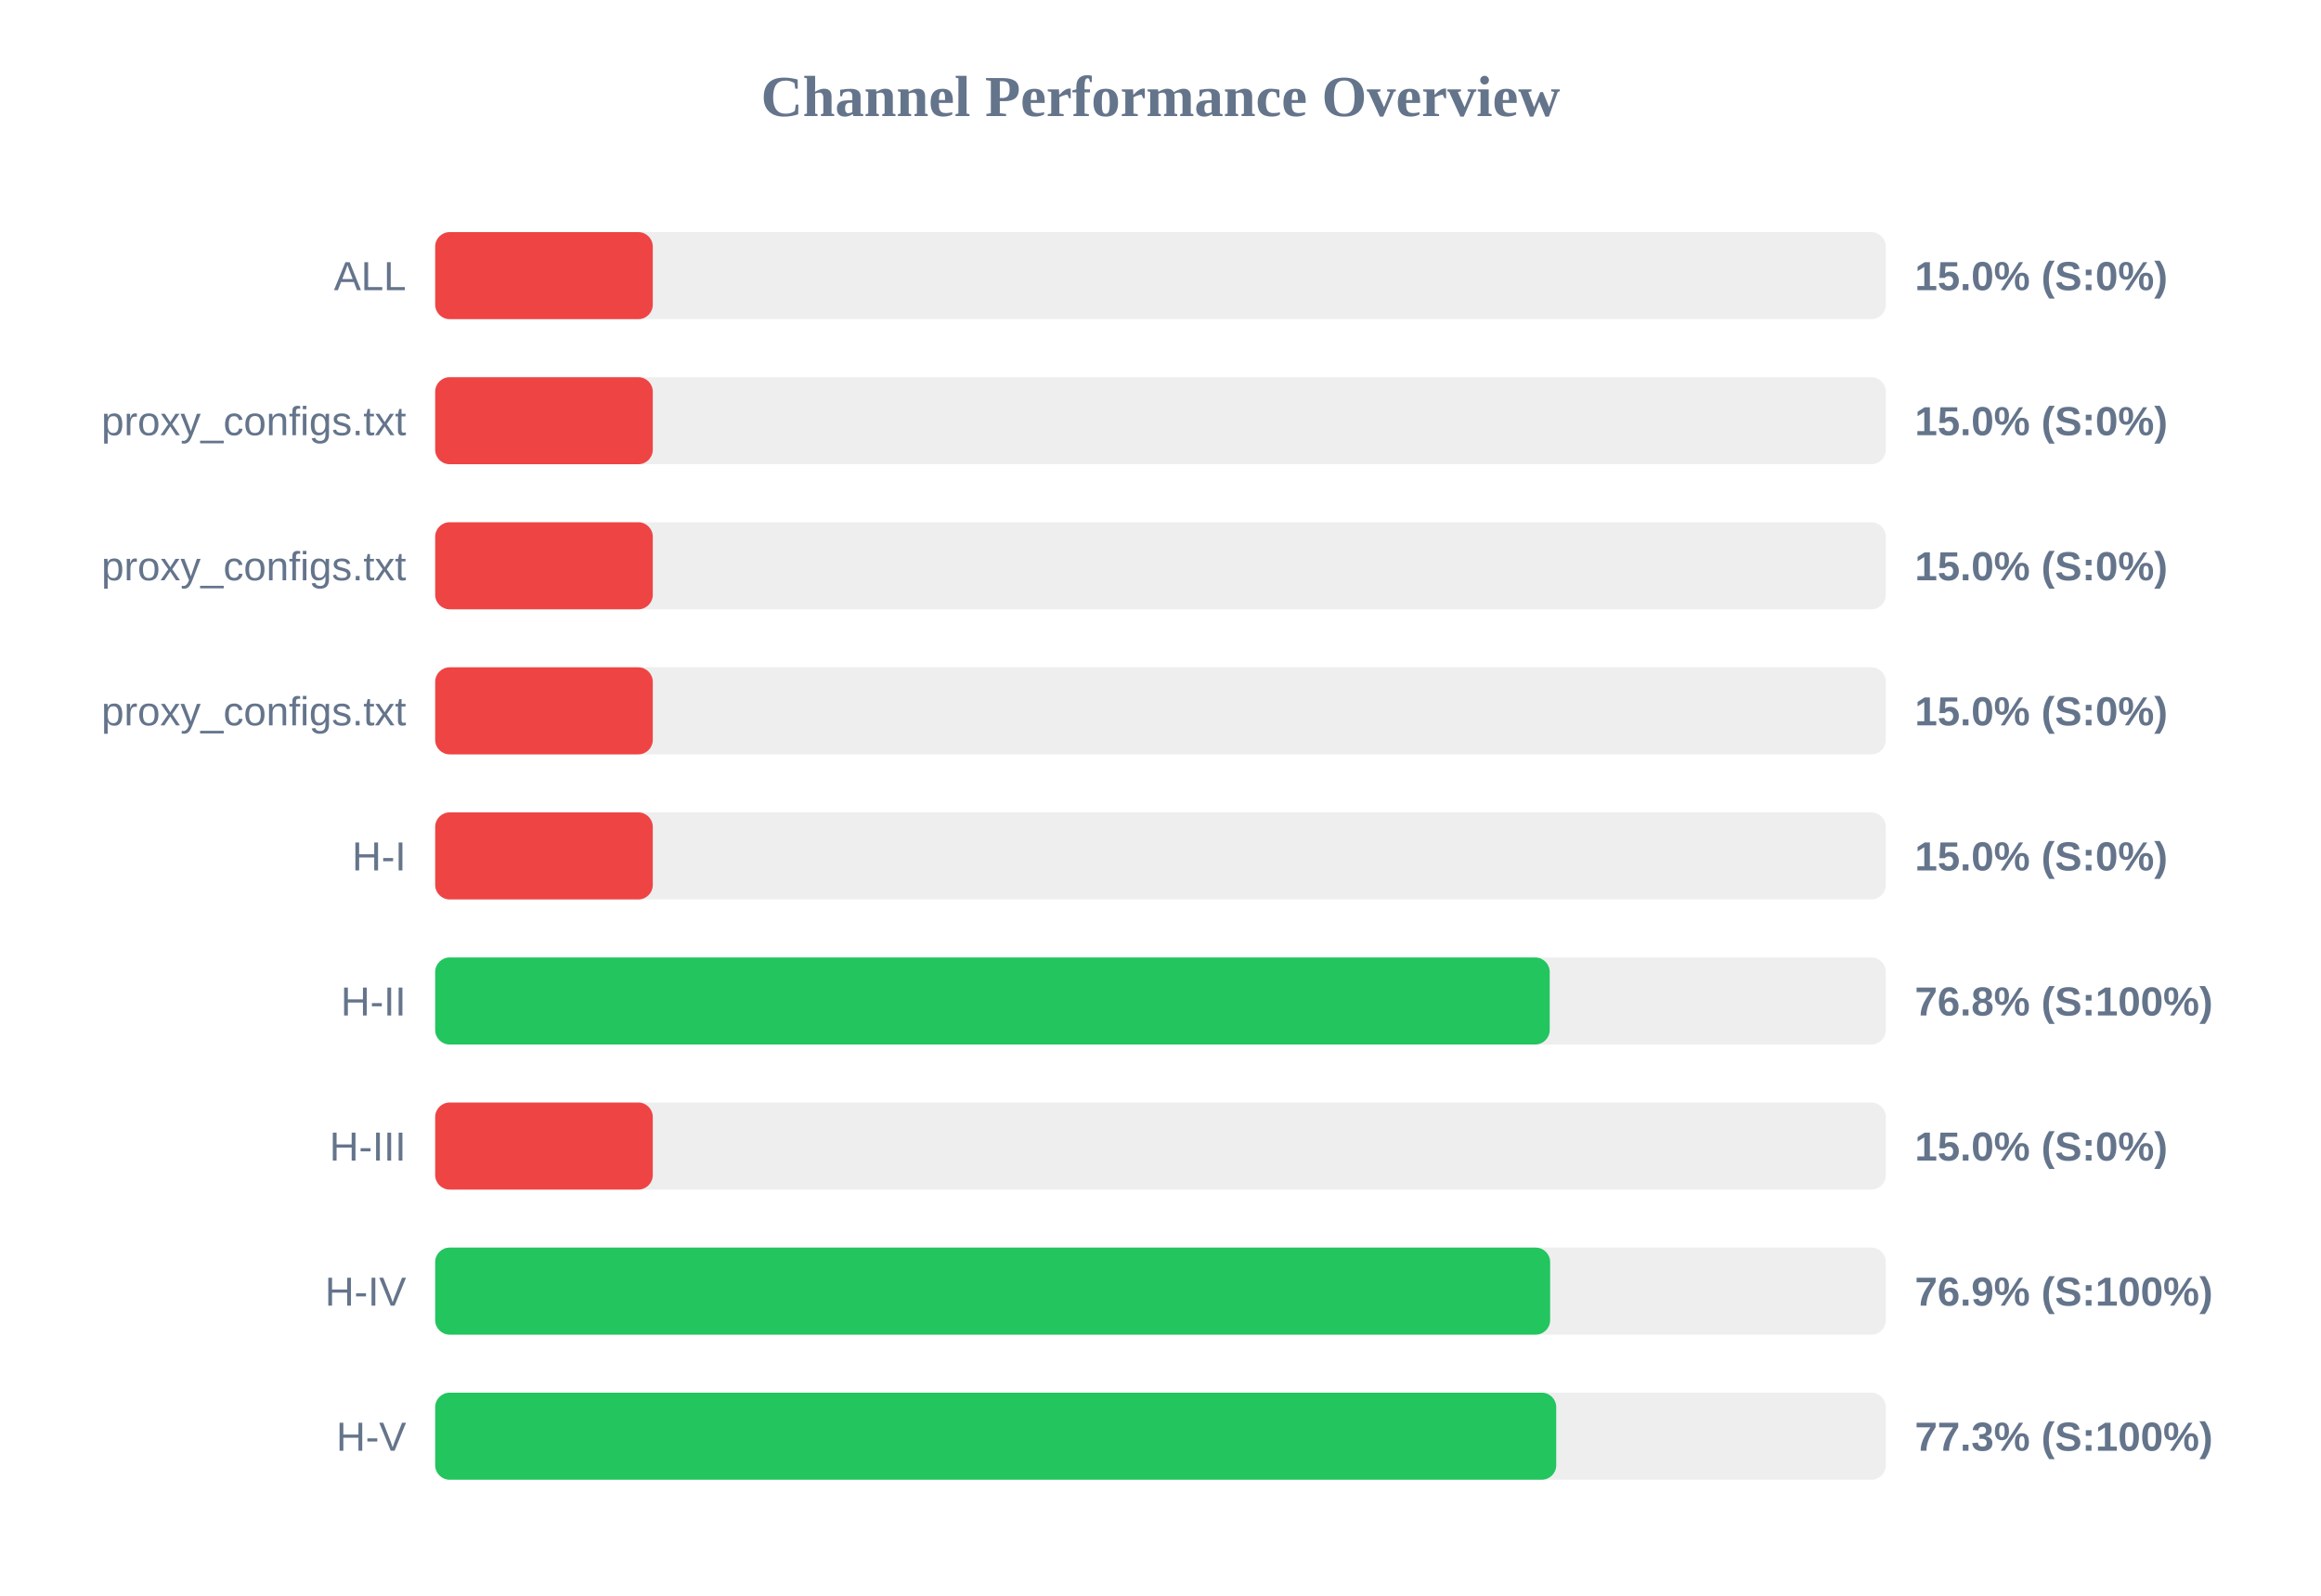
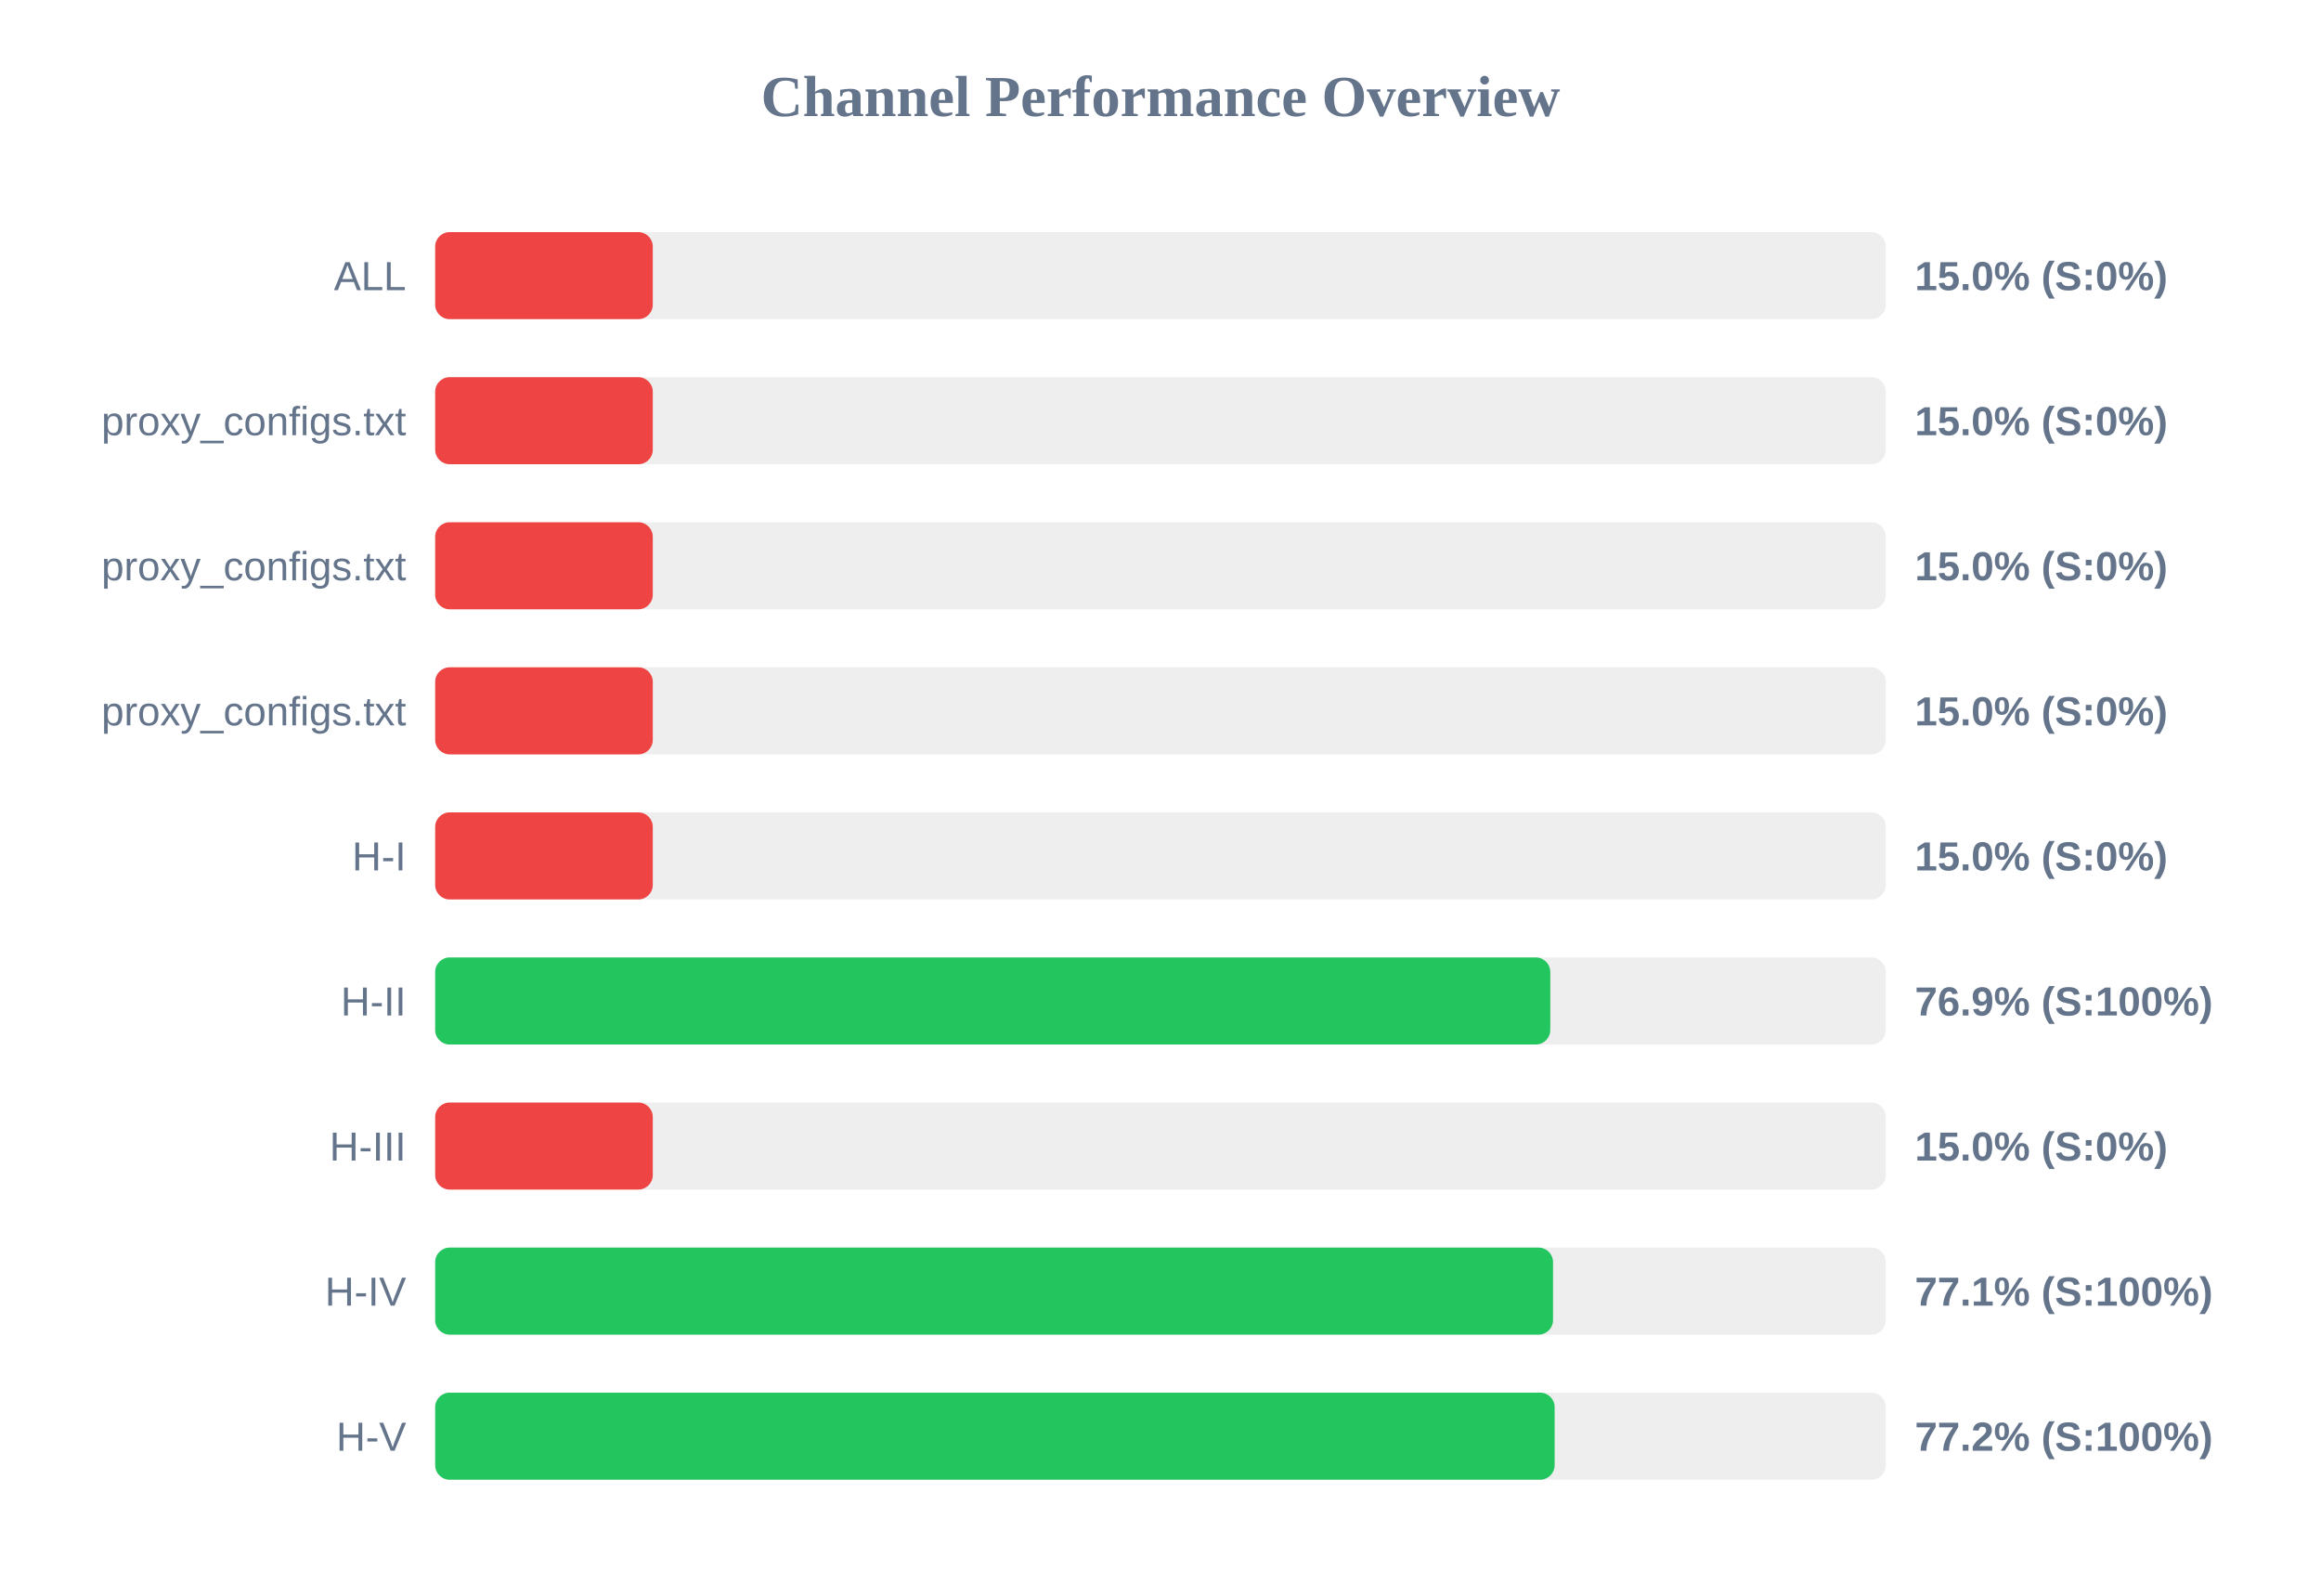
<svg xmlns="http://www.w3.org/2000/svg" width="800" height="550" version="1.1">
  <style>
        .row { font: 14px Arial; fill: #64748b; }
        .score { font: bold 14px Arial; fill: #64748b; }
    </style>
  <text x="400" y="40" text-anchor="middle" font-size="20px" font-weight="bold" fill="#64748b">Channel Performance Overview</text>
  <rect x="150" y="80" width="500" height="30" fill="#eee" rx="5" />
  <rect x="150" y="80" width="75.0" height="30" fill="#ef4444" rx="5" />
  <text x="140" y="100" text-anchor="end" class="row">ALL</text>
  <text x="660" y="100" text-anchor="start" class="score">15.0% (S:0%)</text>
  <rect x="150" y="130" width="500" height="30" fill="#eee" rx="5" />
  <rect x="150" y="130" width="75.0" height="30" fill="#ef4444" rx="5" />
  <text x="140" y="150" text-anchor="end" class="row">proxy_configs.txt</text>
  <text x="660" y="150" text-anchor="start" class="score">15.0% (S:0%)</text>
  <rect x="150" y="180" width="500" height="30" fill="#eee" rx="5" />
  <rect x="150" y="180" width="75.0" height="30" fill="#ef4444" rx="5" />
  <text x="140" y="200" text-anchor="end" class="row">proxy_configs.txt</text>
  <text x="660" y="200" text-anchor="start" class="score">15.0% (S:0%)</text>
  <rect x="150" y="230" width="500" height="30" fill="#eee" rx="5" />
  <rect x="150" y="230" width="75.0" height="30" fill="#ef4444" rx="5" />
  <text x="140" y="250" text-anchor="end" class="row">proxy_configs.txt</text>
  <text x="660" y="250" text-anchor="start" class="score">15.0% (S:0%)</text>
  <rect x="150" y="280" width="500" height="30" fill="#eee" rx="5" />
  <rect x="150" y="280" width="75.0" height="30" fill="#ef4444" rx="5" />
  <text x="140" y="300" text-anchor="end" class="row">H-I</text>
  <text x="660" y="300" text-anchor="start" class="score">15.0% (S:0%)</text>
  <rect x="150" y="330" width="500" height="30" fill="#eee" rx="5" />
-   <rect x="150" y="330" width="384.15" height="30" fill="#22c55e" rx="5" />
+   <rect x="150" y="330" width="384.35" height="30" fill="#22c55e" rx="5" />
  <text x="140" y="350" text-anchor="end" class="row">H-II</text>
-   <text x="660" y="350" text-anchor="start" class="score">76.8% (S:100%)</text>
+   <text x="660" y="350" text-anchor="start" class="score">76.9% (S:100%)</text>
  <rect x="150" y="380" width="500" height="30" fill="#eee" rx="5" />
  <rect x="150" y="380" width="75.0" height="30" fill="#ef4444" rx="5" />
  <text x="140" y="400" text-anchor="end" class="row">H-III</text>
  <text x="660" y="400" text-anchor="start" class="score">15.0% (S:0%)</text>
  <rect x="150" y="430" width="500" height="30" fill="#eee" rx="5" />
-   <rect x="150" y="430" width="384.3" height="30" fill="#22c55e" rx="5" />
+   <rect x="150" y="430" width="385.3" height="30" fill="#22c55e" rx="5" />
  <text x="140" y="450" text-anchor="end" class="row">H-IV</text>
-   <text x="660" y="450" text-anchor="start" class="score">76.9% (S:100%)</text>
+   <text x="660" y="450" text-anchor="start" class="score">77.1% (S:100%)</text>
  <rect x="150" y="480" width="500" height="30" fill="#eee" rx="5" />
-   <rect x="150" y="480" width="386.4" height="30" fill="#22c55e" rx="5" />
+   <rect x="150" y="480" width="385.85" height="30" fill="#22c55e" rx="5" />
  <text x="140" y="500" text-anchor="end" class="row">H-V</text>
-   <text x="660" y="500" text-anchor="start" class="score">77.3% (S:100%)</text>
+   <text x="660" y="500" text-anchor="start" class="score">77.2% (S:100%)</text>
</svg>
